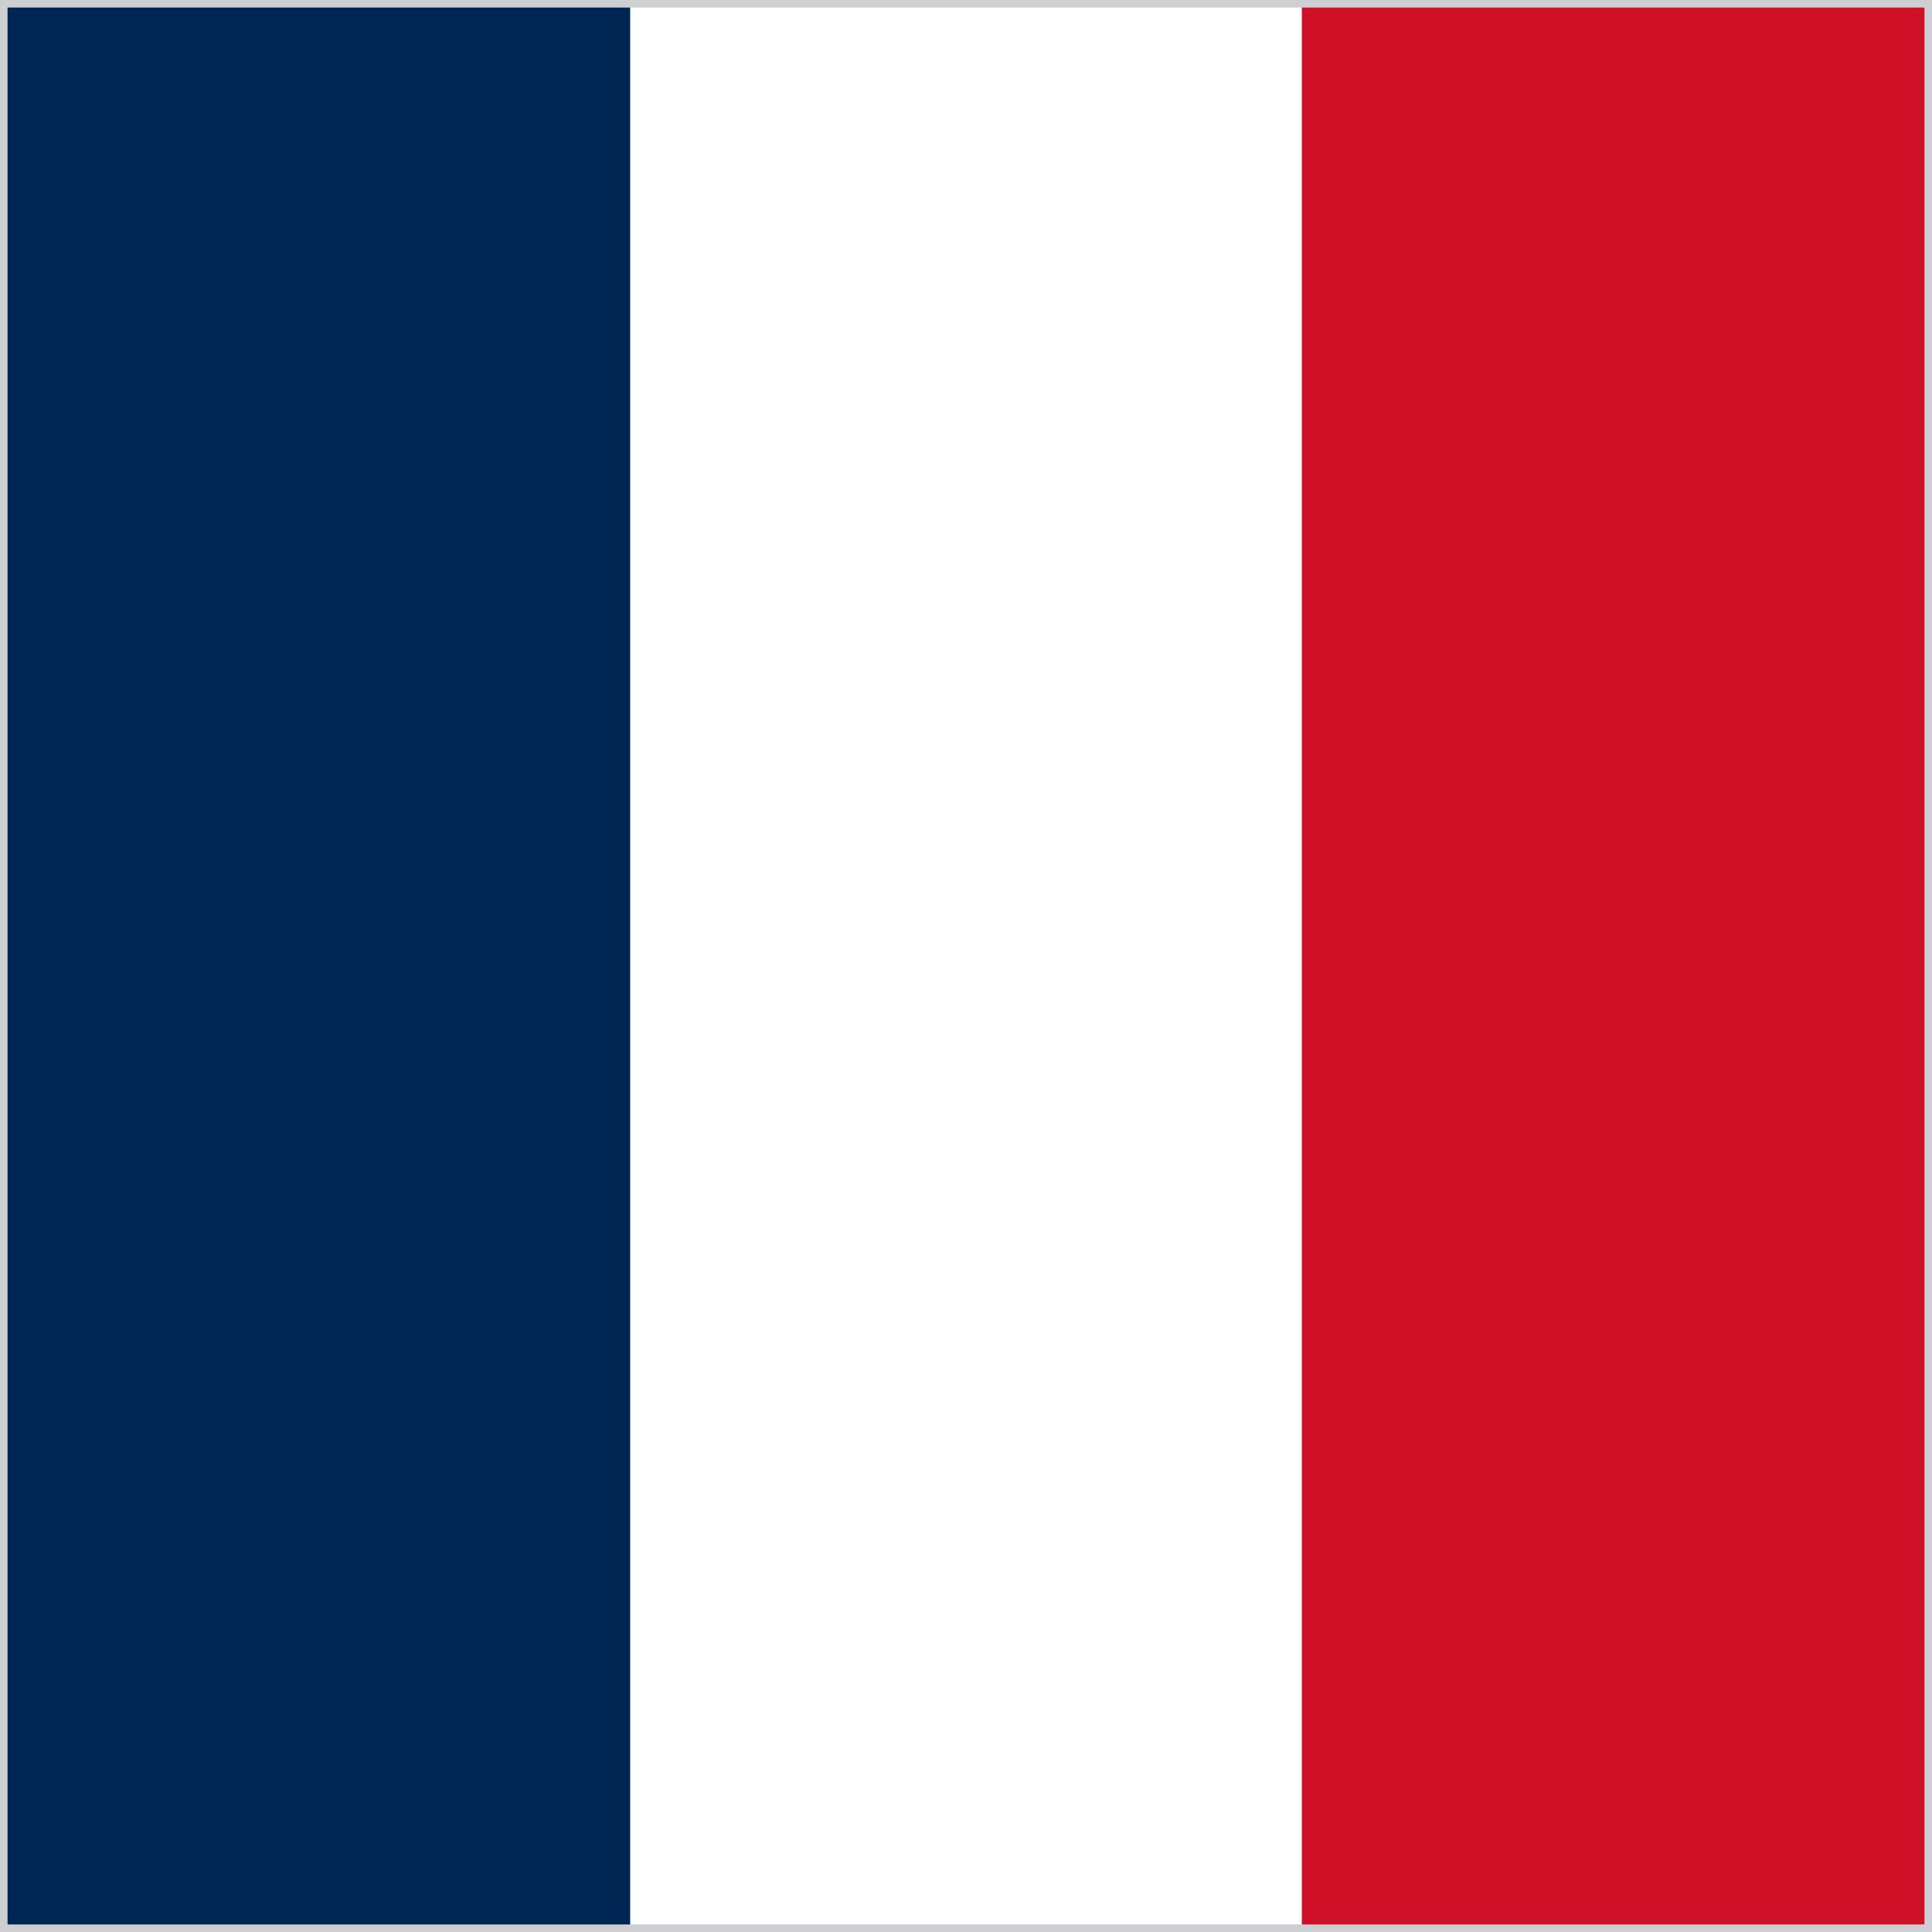
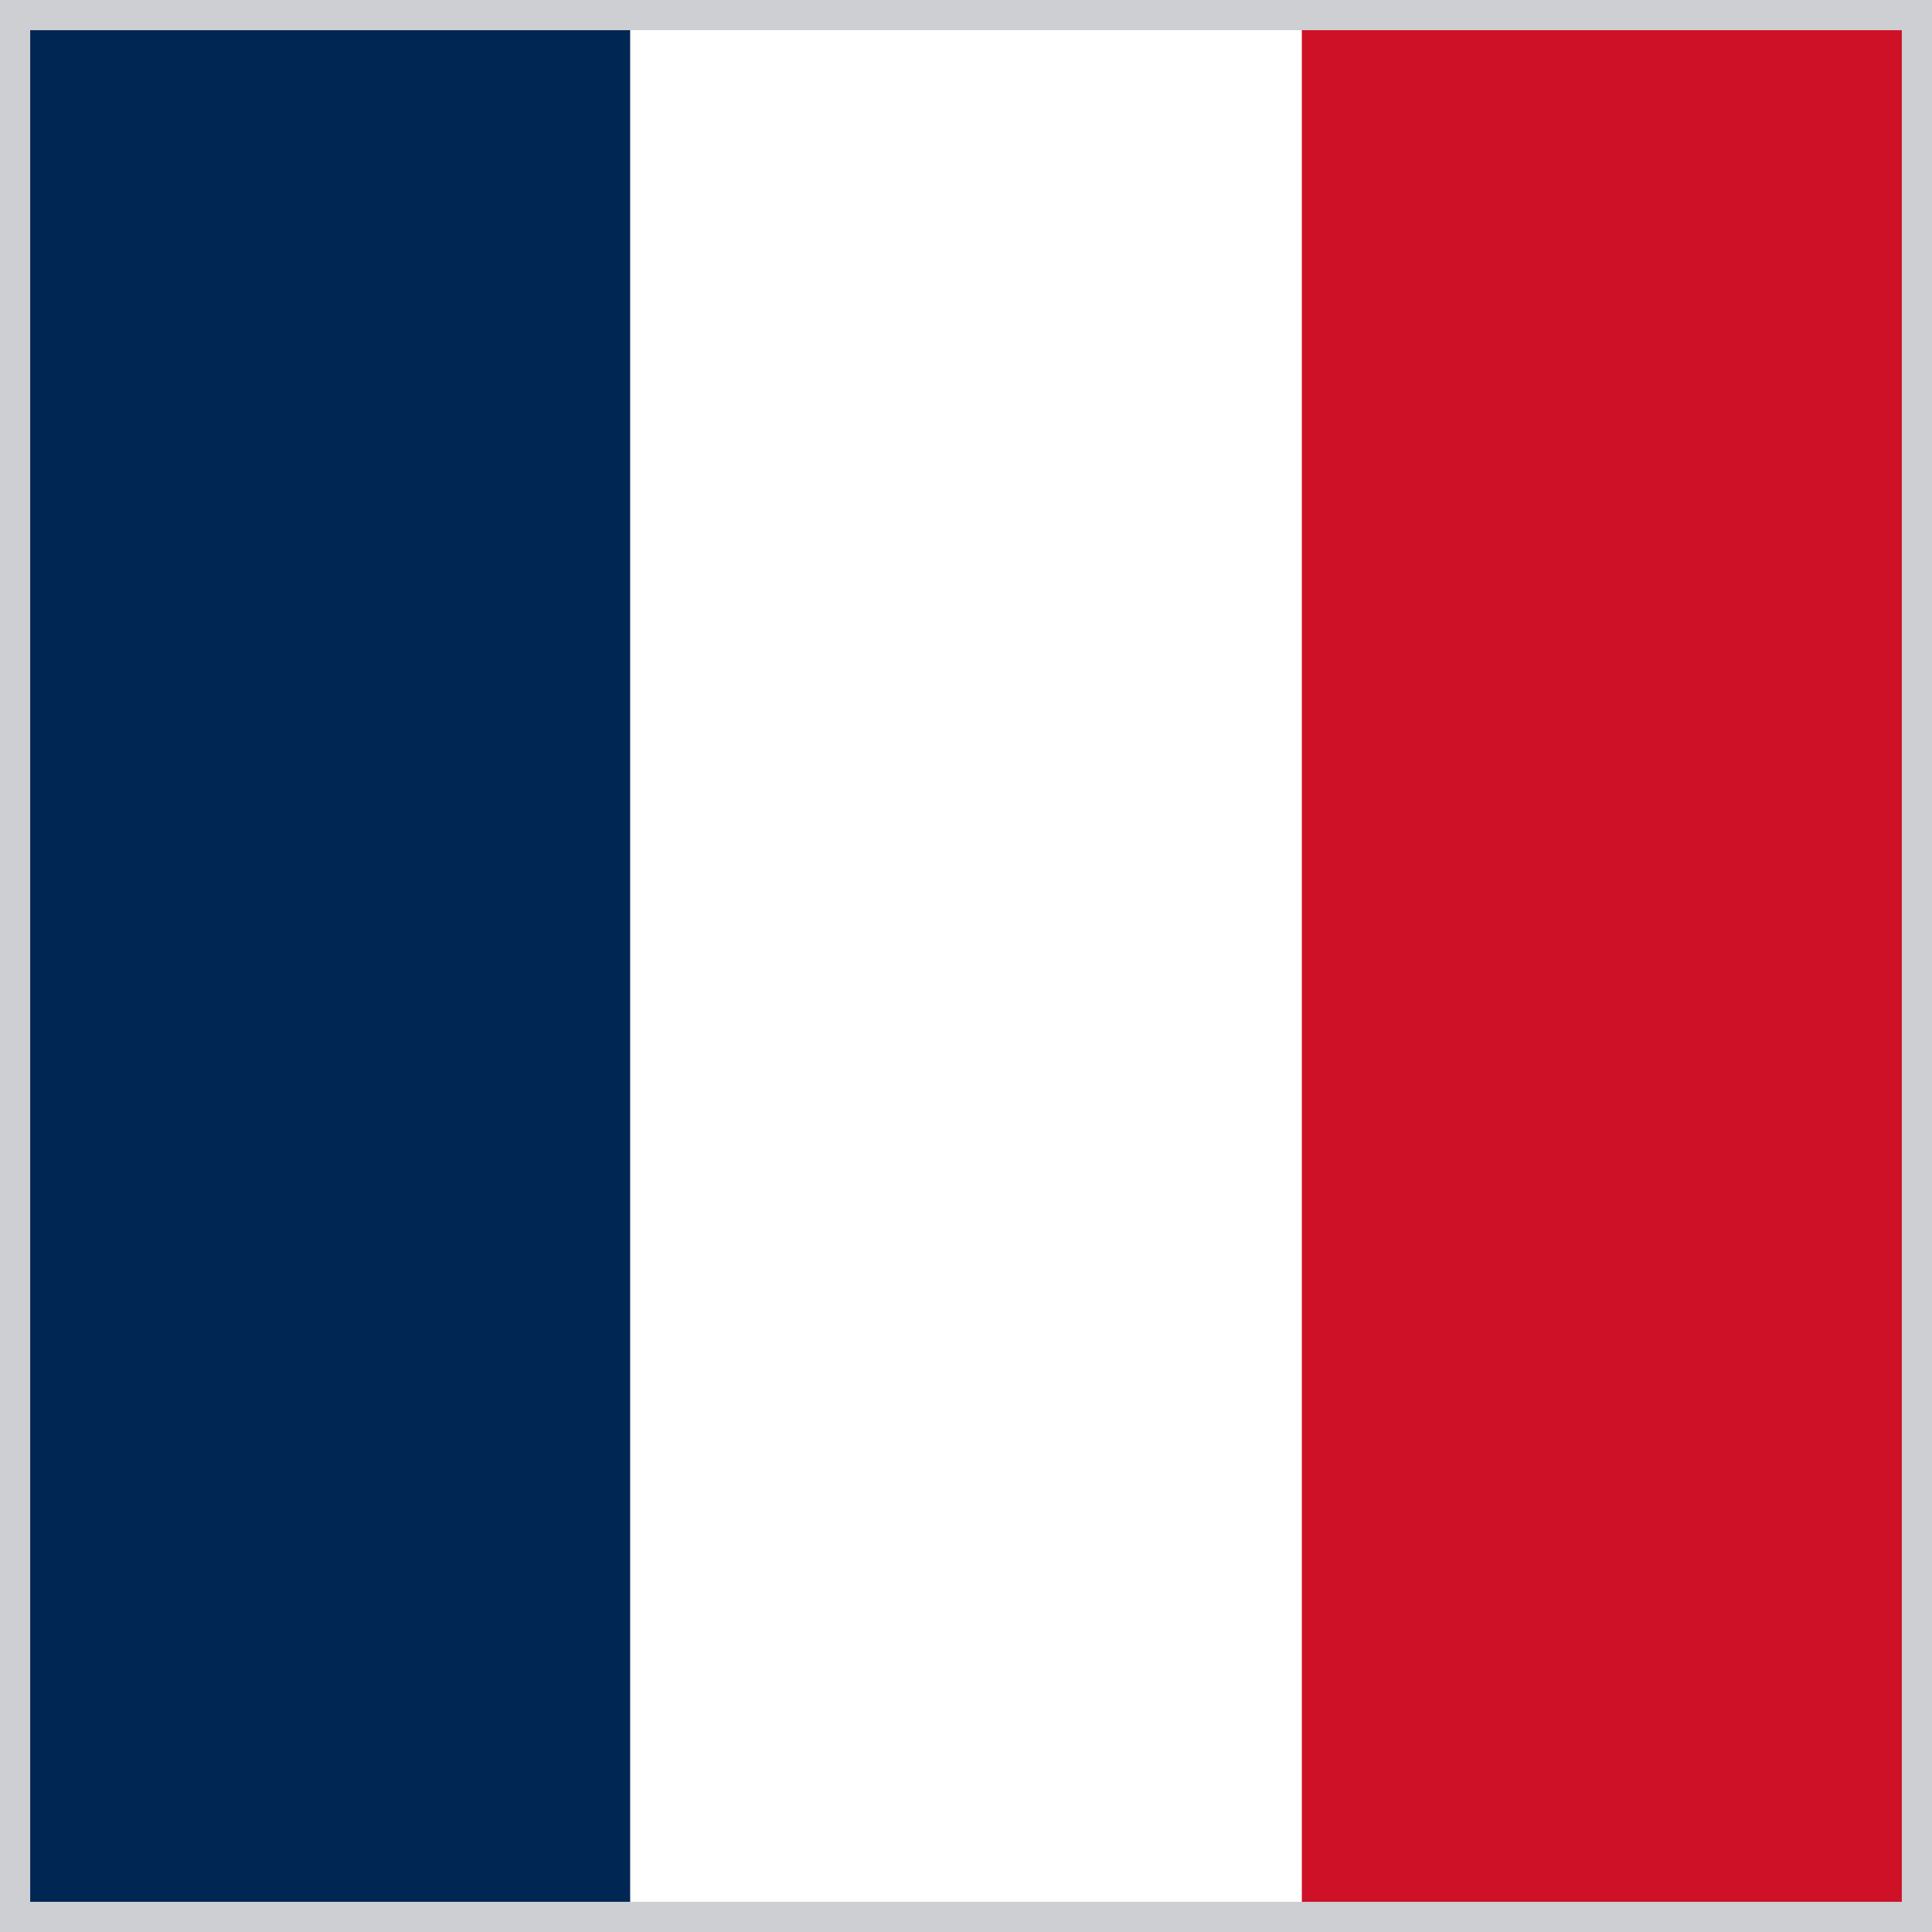
<svg xmlns="http://www.w3.org/2000/svg" width="512" height="512" viewBox="0 0 512 512">
  <defs>
    <clipPath id="r">
      <rect width="512" height="512" />
    </clipPath>
  </defs>
  <g clip-path="url(#r)">
    <path fill="#FFF" d="M167 0h178l25.9 252.3L345 512H167l-29.8-253.4z" />
    <path fill="#002654" d="M0 0h167v512H0z" />
    <path fill="#CE1126" d="M345 0h167v512H345z" />
-     <rect width="512" height="512" fill="none" stroke="#cdcfd3" stroke-width="4" />
+     <rect width="512" height="512" fill="none" stroke="#cdcfd3" stroke-width="16" />
  </g>
</svg>
